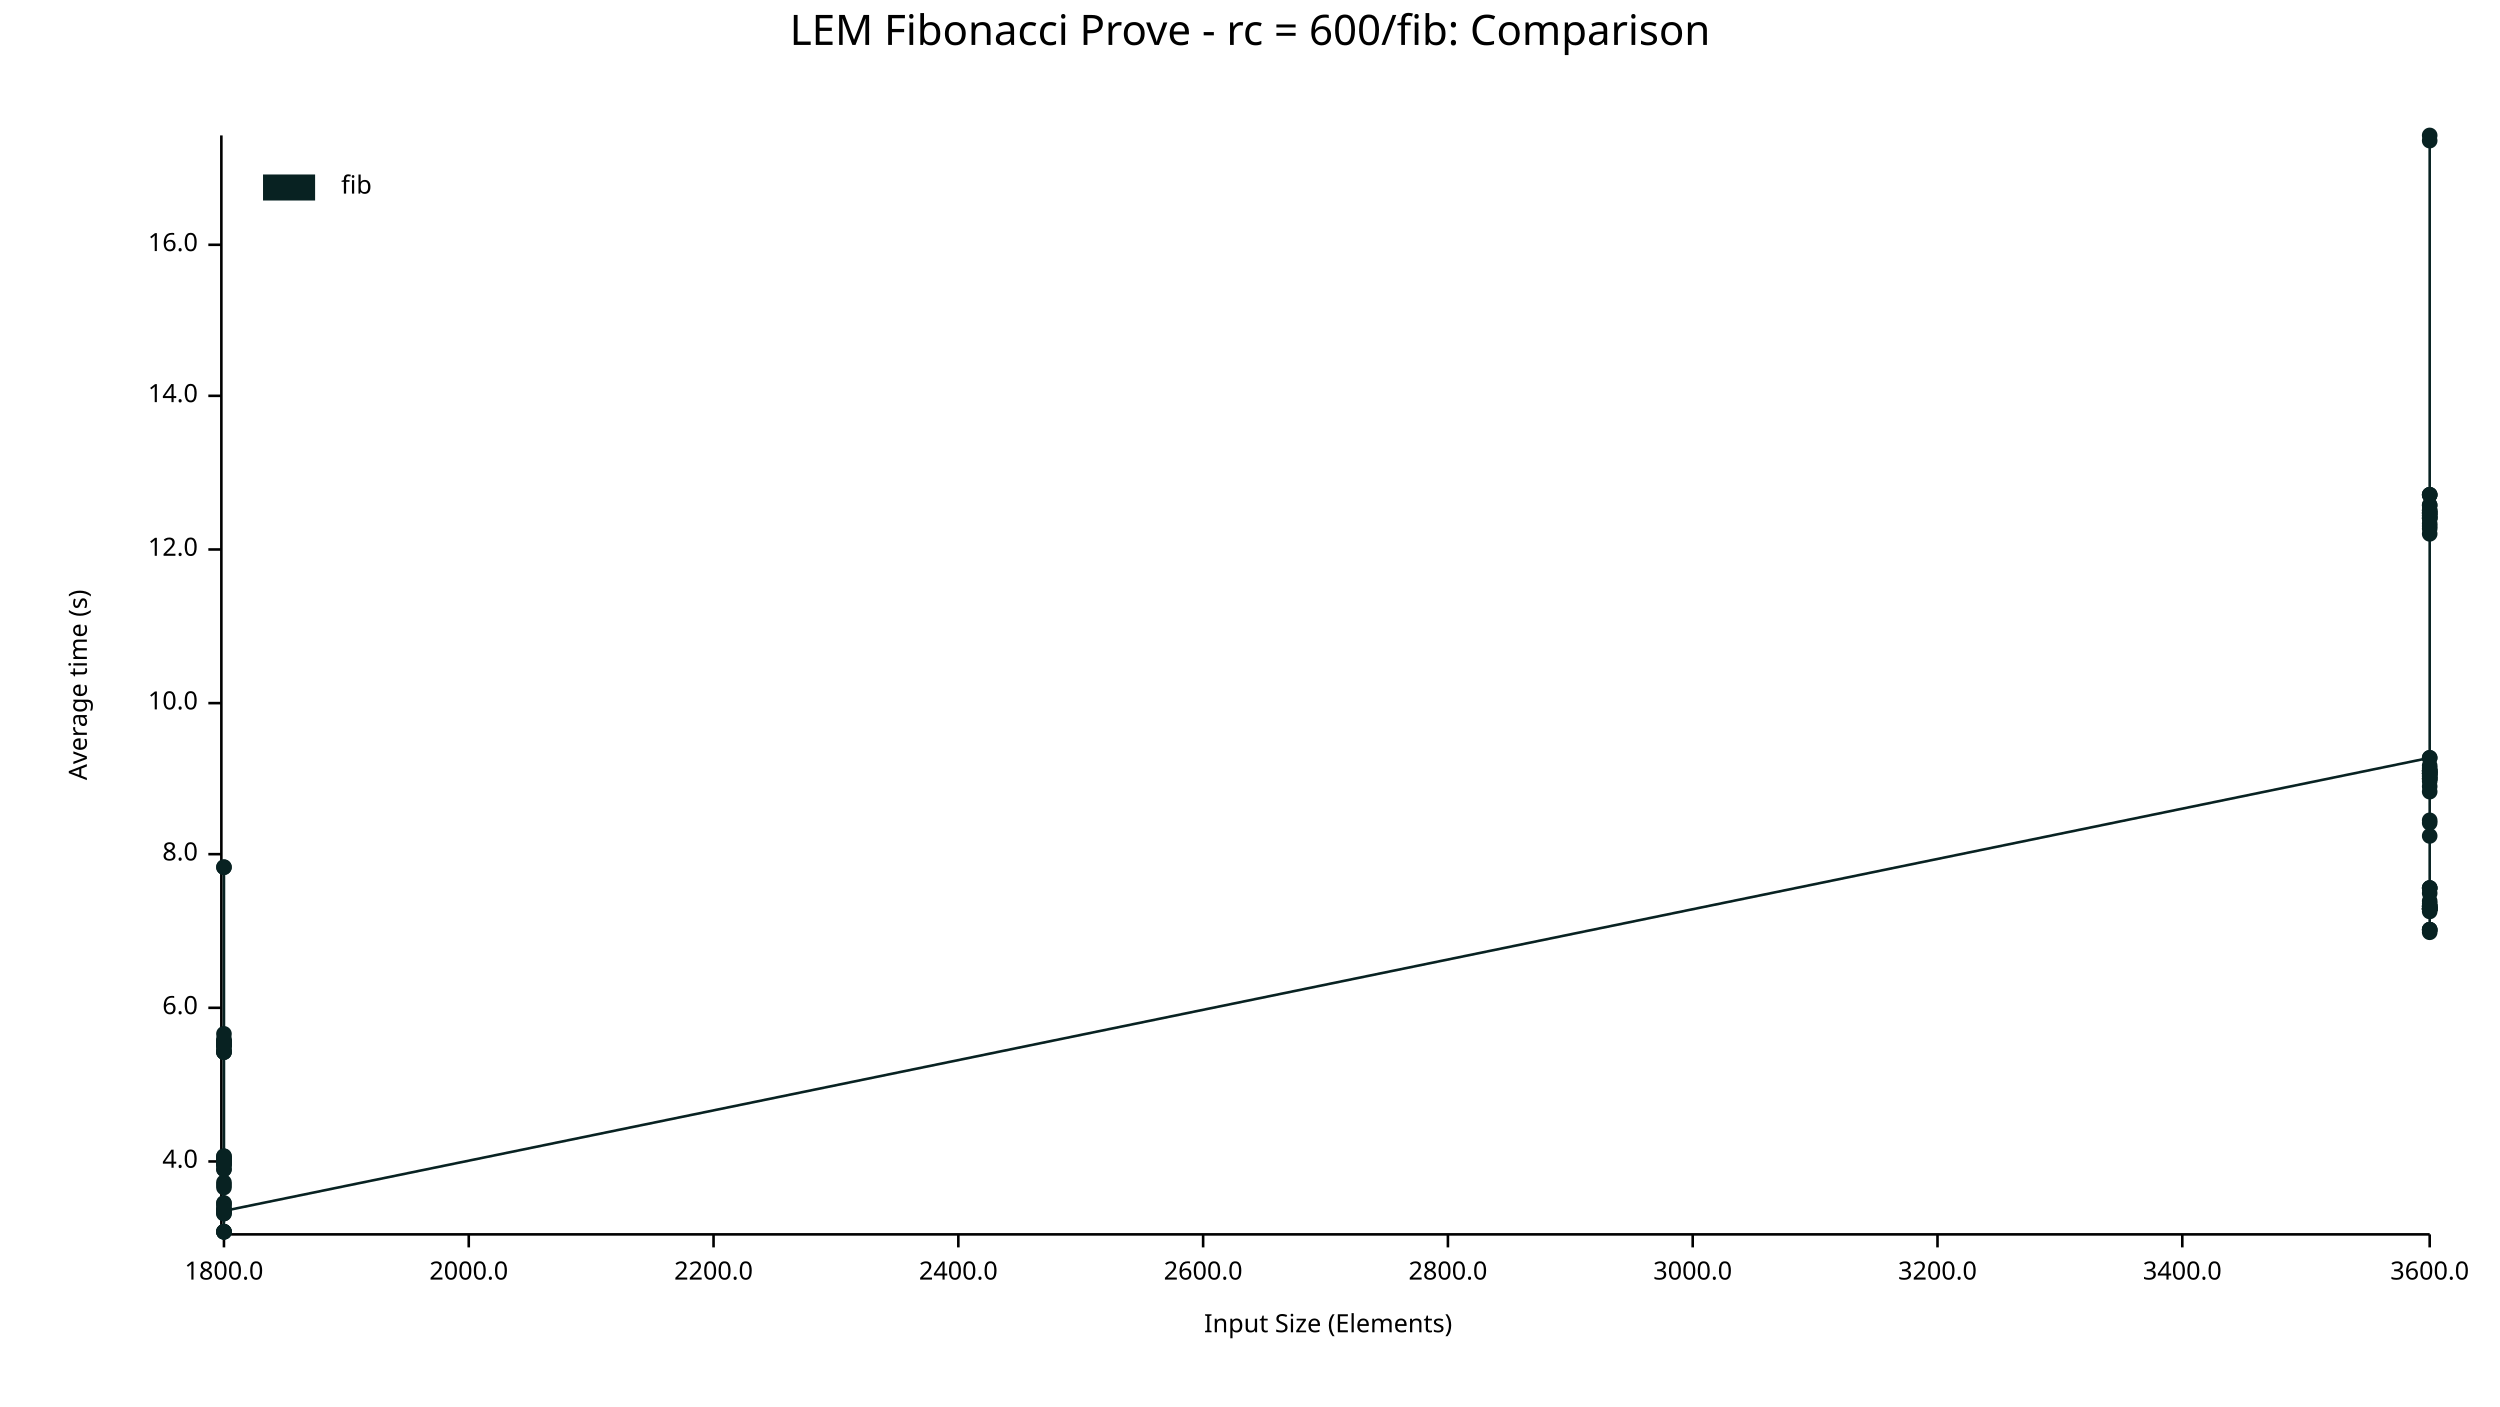
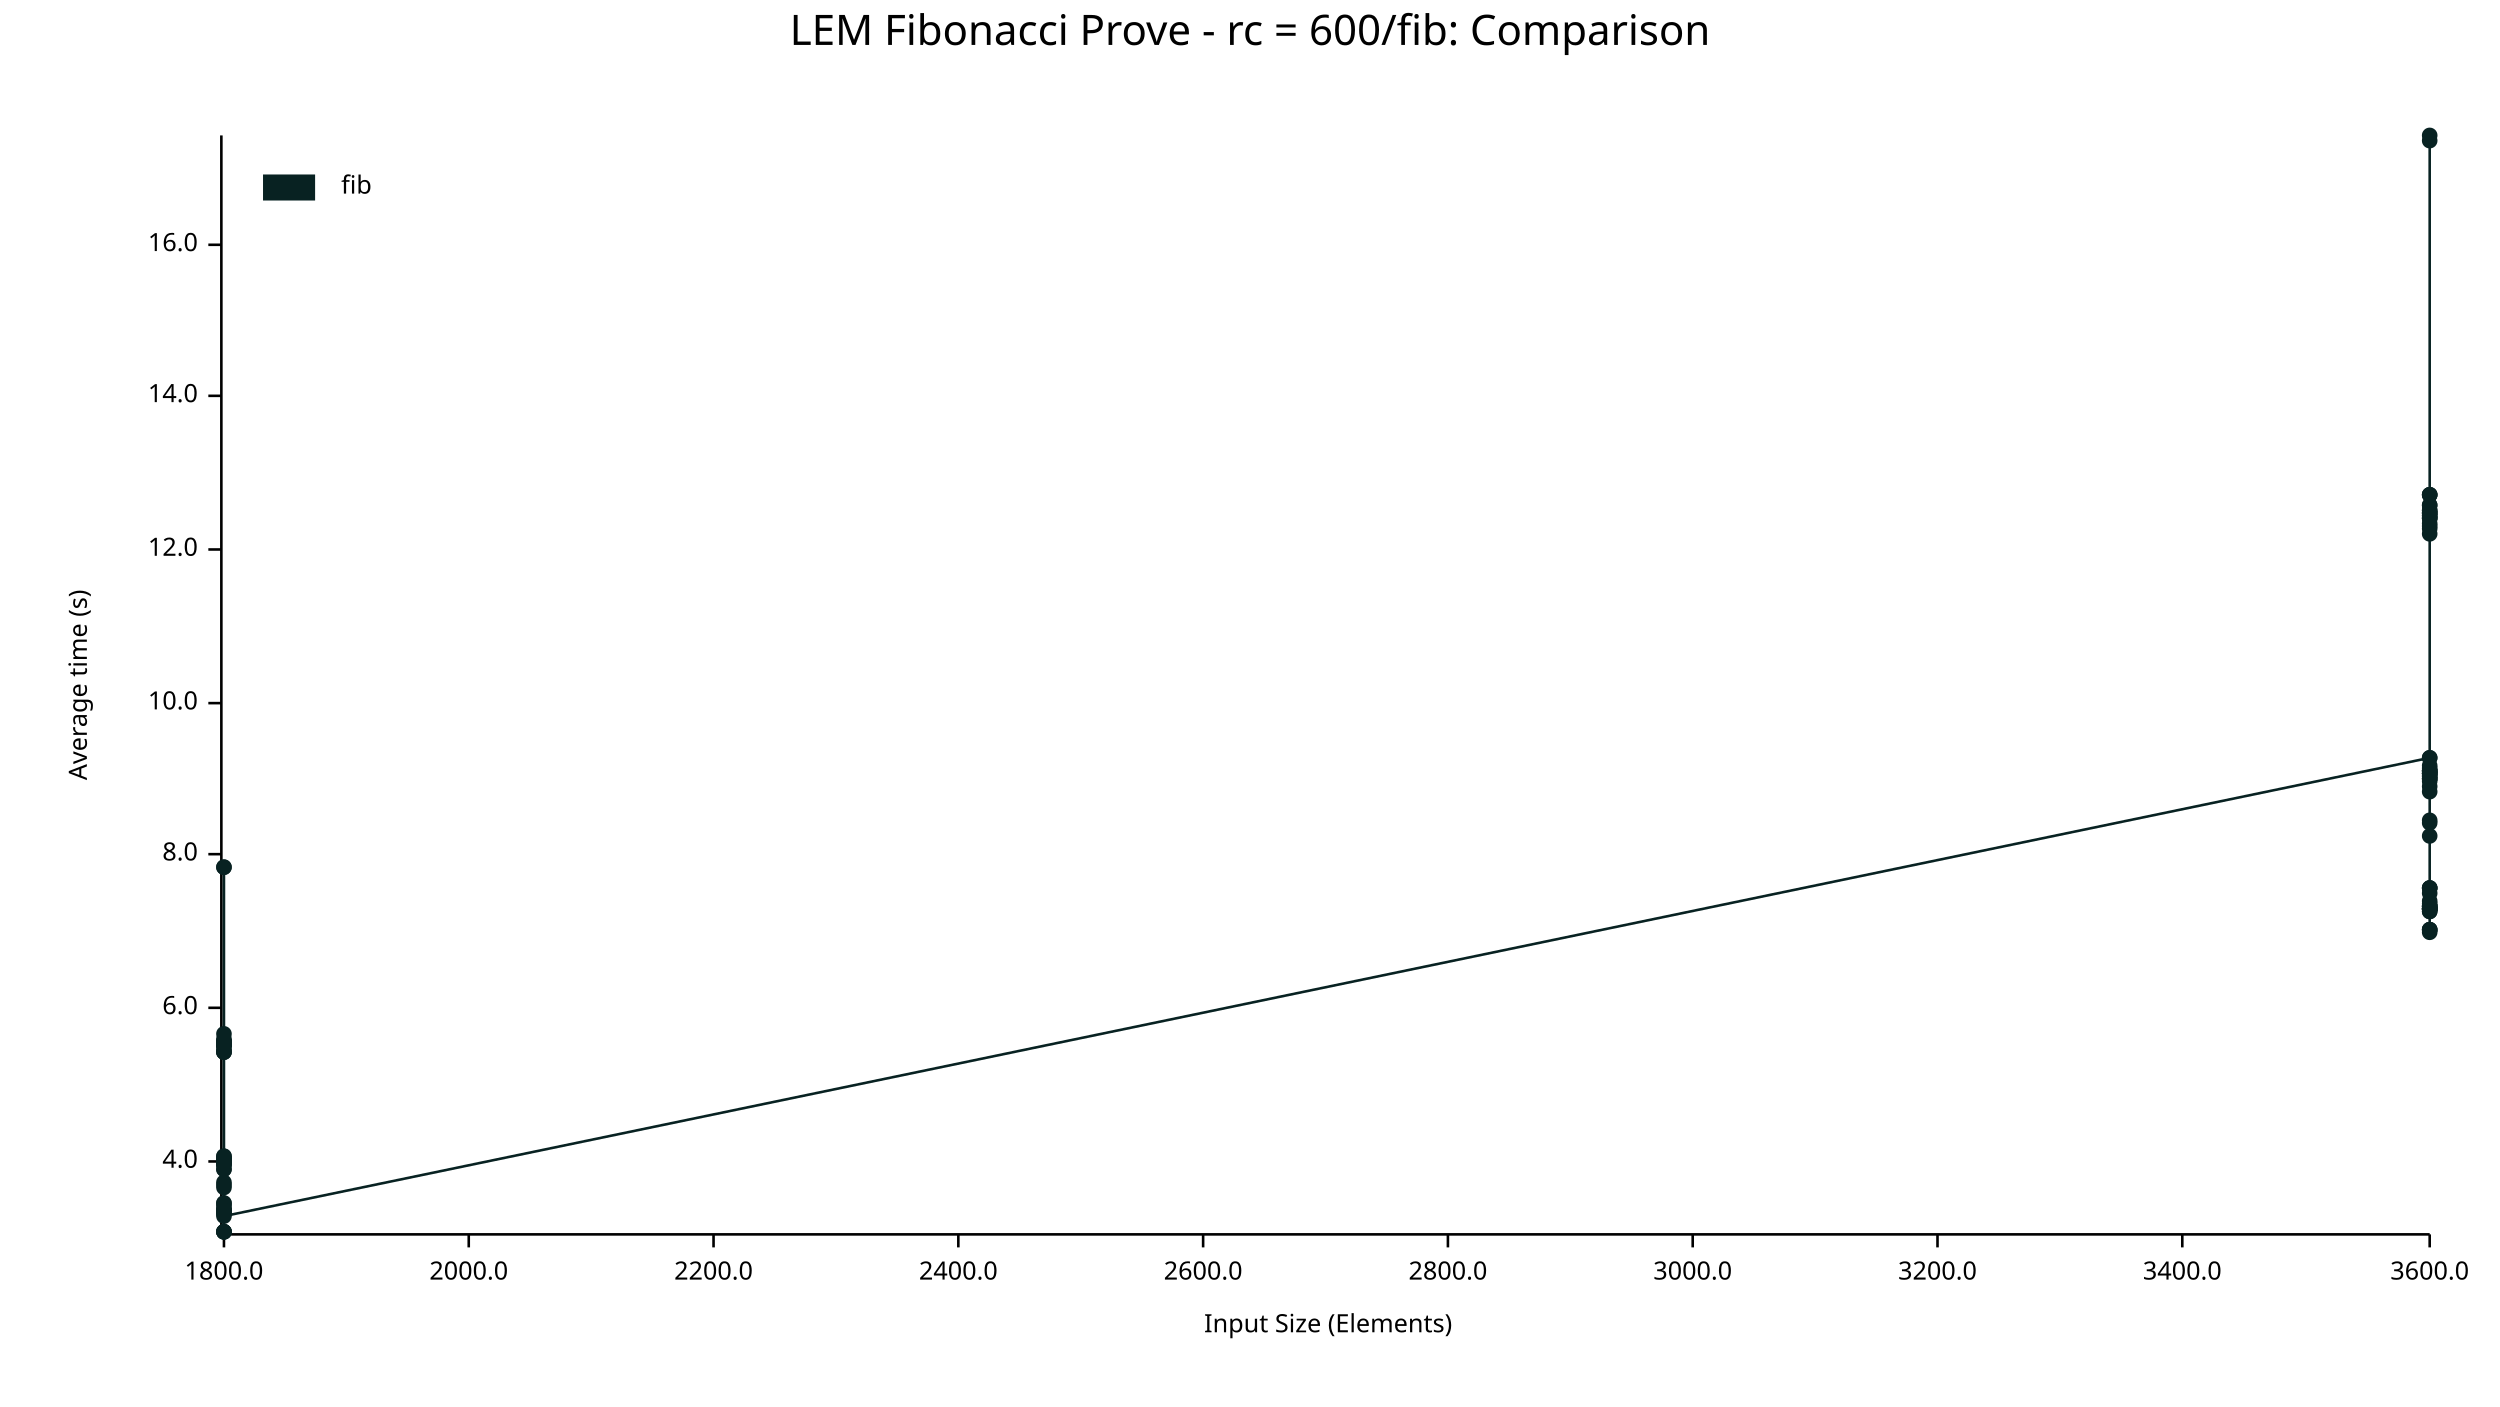
<svg xmlns="http://www.w3.org/2000/svg" width="960" height="540" viewBox="0 0 960 540">
  <text x="480" y="5" dy="0.76em" text-anchor="middle" font-family="sans-serif" font-size="16.129" opacity="1" fill="#000000">
LEM Fibonacci Prove - rc = 600/fib: Comparison
</text>
  <text x="26" y="263" dy="0.76em" text-anchor="middle" font-family="sans-serif" font-size="9.677" opacity="1" fill="#000000" transform="rotate(270, 26, 263)">
Average time (s)
</text>
  <text x="510" y="514" dy="-0.5ex" text-anchor="middle" font-family="sans-serif" font-size="9.677" opacity="1" fill="#000000">
Input Size (Elements)
</text>
  <polyline fill="none" opacity="1" stroke="#000000" stroke-width="1" points="85,52 85,473 " />
  <text x="76" y="446" dy="0.5ex" text-anchor="end" font-family="sans-serif" font-size="9.677" opacity="1" fill="#000000">
4.0
</text>
  <polyline fill="none" opacity="1" stroke="#000000" stroke-width="1" points="80,446 85,446 " />
  <text x="76" y="387" dy="0.5ex" text-anchor="end" font-family="sans-serif" font-size="9.677" opacity="1" fill="#000000">
6.0
</text>
  <polyline fill="none" opacity="1" stroke="#000000" stroke-width="1" points="80,387 85,387 " />
  <text x="76" y="328" dy="0.5ex" text-anchor="end" font-family="sans-serif" font-size="9.677" opacity="1" fill="#000000">
8.0
</text>
  <polyline fill="none" opacity="1" stroke="#000000" stroke-width="1" points="80,328 85,328 " />
  <text x="76" y="270" dy="0.5ex" text-anchor="end" font-family="sans-serif" font-size="9.677" opacity="1" fill="#000000">
10.0
</text>
  <polyline fill="none" opacity="1" stroke="#000000" stroke-width="1" points="80,270 85,270 " />
  <text x="76" y="211" dy="0.5ex" text-anchor="end" font-family="sans-serif" font-size="9.677" opacity="1" fill="#000000">
12.0
</text>
  <polyline fill="none" opacity="1" stroke="#000000" stroke-width="1" points="80,211 85,211 " />
  <text x="76" y="152" dy="0.5ex" text-anchor="end" font-family="sans-serif" font-size="9.677" opacity="1" fill="#000000">
14.0
</text>
  <polyline fill="none" opacity="1" stroke="#000000" stroke-width="1" points="80,152 85,152 " />
  <text x="76" y="94" dy="0.5ex" text-anchor="end" font-family="sans-serif" font-size="9.677" opacity="1" fill="#000000">
16.0
</text>
  <polyline fill="none" opacity="1" stroke="#000000" stroke-width="1" points="80,94 85,94 " />
  <polyline fill="none" opacity="1" stroke="#000000" stroke-width="1" points="86,474 933,474 " />
  <text x="86" y="484" dy="0.76em" text-anchor="middle" font-family="sans-serif" font-size="9.677" opacity="1" fill="#000000">
1800.0
</text>
  <polyline fill="none" opacity="1" stroke="#000000" stroke-width="1" points="86,474 86,479 " />
  <text x="180" y="484" dy="0.76em" text-anchor="middle" font-family="sans-serif" font-size="9.677" opacity="1" fill="#000000">
2000.0
</text>
  <polyline fill="none" opacity="1" stroke="#000000" stroke-width="1" points="180,474 180,479 " />
  <text x="274" y="484" dy="0.76em" text-anchor="middle" font-family="sans-serif" font-size="9.677" opacity="1" fill="#000000">
2200.0
</text>
  <polyline fill="none" opacity="1" stroke="#000000" stroke-width="1" points="274,474 274,479 " />
  <text x="368" y="484" dy="0.76em" text-anchor="middle" font-family="sans-serif" font-size="9.677" opacity="1" fill="#000000">
2400.0
</text>
  <polyline fill="none" opacity="1" stroke="#000000" stroke-width="1" points="368,474 368,479 " />
  <text x="462" y="484" dy="0.76em" text-anchor="middle" font-family="sans-serif" font-size="9.677" opacity="1" fill="#000000">
2600.0
</text>
  <polyline fill="none" opacity="1" stroke="#000000" stroke-width="1" points="462,474 462,479 " />
  <text x="556" y="484" dy="0.76em" text-anchor="middle" font-family="sans-serif" font-size="9.677" opacity="1" fill="#000000">
2800.0
</text>
  <polyline fill="none" opacity="1" stroke="#000000" stroke-width="1" points="556,474 556,479 " />
  <text x="650" y="484" dy="0.76em" text-anchor="middle" font-family="sans-serif" font-size="9.677" opacity="1" fill="#000000">
3000.0
</text>
  <polyline fill="none" opacity="1" stroke="#000000" stroke-width="1" points="650,474 650,479 " />
  <text x="744" y="484" dy="0.76em" text-anchor="middle" font-family="sans-serif" font-size="9.677" opacity="1" fill="#000000">
3200.0
</text>
  <polyline fill="none" opacity="1" stroke="#000000" stroke-width="1" points="744,474 744,479 " />
  <text x="838" y="484" dy="0.76em" text-anchor="middle" font-family="sans-serif" font-size="9.677" opacity="1" fill="#000000">
3400.0
</text>
  <polyline fill="none" opacity="1" stroke="#000000" stroke-width="1" points="838,474 838,479 " />
  <text x="933" y="484" dy="0.76em" text-anchor="middle" font-family="sans-serif" font-size="9.677" opacity="1" fill="#000000">
3600.0
</text>
  <polyline fill="none" opacity="1" stroke="#000000" stroke-width="1" points="933,474 933,479 " />
-   <circle cx="86" cy="473" r="3" opacity="1" fill="#082222" stroke="none" stroke-width="1" />
+   <circle cx="86" cy="446" r="3" opacity="1" fill="#082222" stroke="none" stroke-width="1" />
+   <circle cx="86" cy="446" r="3" opacity="1" fill="#082222" stroke="none" stroke-width="1" />
+   <circle cx="86" cy="447" r="3" opacity="1" fill="#082222" stroke="none" stroke-width="1" />
+   <circle cx="86" cy="465" r="3" opacity="1" fill="#082222" stroke="none" stroke-width="1" />
+   <circle cx="86" cy="399" r="3" opacity="1" fill="#082222" stroke="none" stroke-width="1" />
+   <circle cx="86" cy="400" r="3" opacity="1" fill="#082222" stroke="none" stroke-width="1" />
+   <circle cx="86" cy="465" r="3" opacity="1" fill="#082222" stroke="none" stroke-width="1" />
+   <circle cx="86" cy="473" r="3" opacity="1" fill="#082222" stroke="none" stroke-width="1" />
+   <circle cx="86" cy="465" r="3" opacity="1" fill="#082222" stroke="none" stroke-width="1" />
+   <circle cx="86" cy="466" r="3" opacity="1" fill="#082222" stroke="none" stroke-width="1" />
+   <circle cx="86" cy="465" r="3" opacity="1" fill="#082222" stroke="none" stroke-width="1" />
+   <circle cx="86" cy="333" r="3" opacity="1" fill="#082222" stroke="none" stroke-width="1" />
+   <circle cx="86" cy="446" r="3" opacity="1" fill="#082222" stroke="none" stroke-width="1" />
+   <circle cx="86" cy="404" r="3" opacity="1" fill="#082222" stroke="none" stroke-width="1" />
+   <circle cx="86" cy="447" r="3" opacity="1" fill="#082222" stroke="none" stroke-width="1" />
+   <circle cx="86" cy="400" r="3" opacity="1" fill="#082222" stroke="none" stroke-width="1" />
+   <circle cx="86" cy="462" r="3" opacity="1" fill="#082222" stroke="none" stroke-width="1" />
  <circle cx="86" cy="445" r="3" opacity="1" fill="#082222" stroke="none" stroke-width="1" />
-   <circle cx="86" cy="465" r="3" opacity="1" fill="#082222" stroke="none" stroke-width="1" />
-   <circle cx="86" cy="447" r="3" opacity="1" fill="#082222" stroke="none" stroke-width="1" />
+   <circle cx="86" cy="447" r="3" opacity="1" fill="#082222" stroke="none" stroke-width="1" />
+   <circle cx="86" cy="466" r="3" opacity="1" fill="#082222" stroke="none" stroke-width="1" />
+   <circle cx="86" cy="465" r="3" opacity="1" fill="#082222" stroke="none" stroke-width="1" />
  <circle cx="86" cy="449" r="3" opacity="1" fill="#082222" stroke="none" stroke-width="1" />
  <circle cx="86" cy="401" r="3" opacity="1" fill="#082222" stroke="none" stroke-width="1" />
+   <circle cx="86" cy="402" r="3" opacity="1" fill="#082222" stroke="none" stroke-width="1" />
+   <circle cx="86" cy="401" r="3" opacity="1" fill="#082222" stroke="none" stroke-width="1" />
+   <circle cx="86" cy="446" r="3" opacity="1" fill="#082222" stroke="none" stroke-width="1" />
+   <circle cx="86" cy="465" r="3" opacity="1" fill="#082222" stroke="none" stroke-width="1" />
+   <circle cx="86" cy="446" r="3" opacity="1" fill="#082222" stroke="none" stroke-width="1" />
+   <circle cx="86" cy="446" r="3" opacity="1" fill="#082222" stroke="none" stroke-width="1" />
+   <circle cx="86" cy="400" r="3" opacity="1" fill="#082222" stroke="none" stroke-width="1" />
+   <circle cx="86" cy="465" r="3" opacity="1" fill="#082222" stroke="none" stroke-width="1" />
+   <circle cx="86" cy="455" r="3" opacity="1" fill="#082222" stroke="none" stroke-width="1" />
+   <circle cx="86" cy="446" r="3" opacity="1" fill="#082222" stroke="none" stroke-width="1" />
+   <circle cx="86" cy="464" r="3" opacity="1" fill="#082222" stroke="none" stroke-width="1" />
+   <circle cx="86" cy="444" r="3" opacity="1" fill="#082222" stroke="none" stroke-width="1" />
+   <circle cx="86" cy="401" r="3" opacity="1" fill="#082222" stroke="none" stroke-width="1" />
+   <circle cx="86" cy="447" r="3" opacity="1" fill="#082222" stroke="none" stroke-width="1" />
+   <circle cx="86" cy="462" r="3" opacity="1" fill="#082222" stroke="none" stroke-width="1" />
+   <circle cx="86" cy="473" r="3" opacity="1" fill="#082222" stroke="none" stroke-width="1" />
+   <circle cx="86" cy="401" r="3" opacity="1" fill="#082222" stroke="none" stroke-width="1" />
+   <circle cx="86" cy="463" r="3" opacity="1" fill="#082222" stroke="none" stroke-width="1" />
+   <circle cx="86" cy="401" r="3" opacity="1" fill="#082222" stroke="none" stroke-width="1" />
+   <circle cx="86" cy="446" r="3" opacity="1" fill="#082222" stroke="none" stroke-width="1" />
+   <circle cx="86" cy="404" r="3" opacity="1" fill="#082222" stroke="none" stroke-width="1" />
+   <circle cx="86" cy="465" r="3" opacity="1" fill="#082222" stroke="none" stroke-width="1" />
+   <circle cx="86" cy="465" r="3" opacity="1" fill="#082222" stroke="none" stroke-width="1" />
+   <circle cx="86" cy="465" r="3" opacity="1" fill="#082222" stroke="none" stroke-width="1" />
+   <circle cx="86" cy="401" r="3" opacity="1" fill="#082222" stroke="none" stroke-width="1" />
+   <circle cx="86" cy="400" r="3" opacity="1" fill="#082222" stroke="none" stroke-width="1" />
+   <circle cx="86" cy="465" r="3" opacity="1" fill="#082222" stroke="none" stroke-width="1" />
  <circle cx="86" cy="397" r="3" opacity="1" fill="#082222" stroke="none" stroke-width="1" />
-   <circle cx="86" cy="401" r="3" opacity="1" fill="#082222" stroke="none" stroke-width="1" />
+   <circle cx="86" cy="403" r="3" opacity="1" fill="#082222" stroke="none" stroke-width="1" />
+   <circle cx="86" cy="401" r="3" opacity="1" fill="#082222" stroke="none" stroke-width="1" />
+   <circle cx="86" cy="333" r="3" opacity="1" fill="#082222" stroke="none" stroke-width="1" />
+   <circle cx="86" cy="445" r="3" opacity="1" fill="#082222" stroke="none" stroke-width="1" />
+   <circle cx="86" cy="473" r="3" opacity="1" fill="#082222" stroke="none" stroke-width="1" />
+   <circle cx="86" cy="404" r="3" opacity="1" fill="#082222" stroke="none" stroke-width="1" />
+   <circle cx="86" cy="449" r="3" opacity="1" fill="#082222" stroke="none" stroke-width="1" />
+   <circle cx="86" cy="456" r="3" opacity="1" fill="#082222" stroke="none" stroke-width="1" />
+   <circle cx="86" cy="473" r="3" opacity="1" fill="#082222" stroke="none" stroke-width="1" />
+   <circle cx="86" cy="454" r="3" opacity="1" fill="#082222" stroke="none" stroke-width="1" />
+   <circle cx="86" cy="465" r="3" opacity="1" fill="#082222" stroke="none" stroke-width="1" />
+   <circle cx="86" cy="446" r="3" opacity="1" fill="#082222" stroke="none" stroke-width="1" />
  <circle cx="86" cy="444" r="3" opacity="1" fill="#082222" stroke="none" stroke-width="1" />
-   <circle cx="86" cy="466" r="3" opacity="1" fill="#082222" stroke="none" stroke-width="1" />
-   <circle cx="86" cy="401" r="3" opacity="1" fill="#082222" stroke="none" stroke-width="1" />
-   <circle cx="86" cy="399" r="3" opacity="1" fill="#082222" stroke="none" stroke-width="1" />
-   <circle cx="86" cy="400" r="3" opacity="1" fill="#082222" stroke="none" stroke-width="1" />
-   <circle cx="86" cy="404" r="3" opacity="1" fill="#082222" stroke="none" stroke-width="1" />
-   <circle cx="86" cy="456" r="3" opacity="1" fill="#082222" stroke="none" stroke-width="1" />
-   <circle cx="86" cy="401" r="3" opacity="1" fill="#082222" stroke="none" stroke-width="1" />
-   <circle cx="86" cy="446" r="3" opacity="1" fill="#082222" stroke="none" stroke-width="1" />
-   <circle cx="86" cy="454" r="3" opacity="1" fill="#082222" stroke="none" stroke-width="1" />
-   <circle cx="86" cy="446" r="3" opacity="1" fill="#082222" stroke="none" stroke-width="1" />
-   <circle cx="86" cy="401" r="3" opacity="1" fill="#082222" stroke="none" stroke-width="1" />
-   <circle cx="86" cy="465" r="3" opacity="1" fill="#082222" stroke="none" stroke-width="1" />
-   <circle cx="86" cy="465" r="3" opacity="1" fill="#082222" stroke="none" stroke-width="1" />
-   <circle cx="86" cy="404" r="3" opacity="1" fill="#082222" stroke="none" stroke-width="1" />
-   <circle cx="86" cy="446" r="3" opacity="1" fill="#082222" stroke="none" stroke-width="1" />
+   <circle cx="86" cy="401" r="3" opacity="1" fill="#082222" stroke="none" stroke-width="1" />
  <circle cx="86" cy="445" r="3" opacity="1" fill="#082222" stroke="none" stroke-width="1" />
-   <circle cx="86" cy="446" r="3" opacity="1" fill="#082222" stroke="none" stroke-width="1" />
-   <circle cx="86" cy="466" r="3" opacity="1" fill="#082222" stroke="none" stroke-width="1" />
-   <circle cx="86" cy="465" r="3" opacity="1" fill="#082222" stroke="none" stroke-width="1" />
-   <circle cx="86" cy="465" r="3" opacity="1" fill="#082222" stroke="none" stroke-width="1" />
-   <circle cx="86" cy="447" r="3" opacity="1" fill="#082222" stroke="none" stroke-width="1" />
-   <circle cx="86" cy="446" r="3" opacity="1" fill="#082222" stroke="none" stroke-width="1" />
-   <circle cx="86" cy="465" r="3" opacity="1" fill="#082222" stroke="none" stroke-width="1" />
-   <circle cx="86" cy="333" r="3" opacity="1" fill="#082222" stroke="none" stroke-width="1" />
-   <circle cx="86" cy="464" r="3" opacity="1" fill="#082222" stroke="none" stroke-width="1" />
-   <circle cx="86" cy="333" r="3" opacity="1" fill="#082222" stroke="none" stroke-width="1" />
-   <circle cx="86" cy="463" r="3" opacity="1" fill="#082222" stroke="none" stroke-width="1" />
-   <circle cx="86" cy="447" r="3" opacity="1" fill="#082222" stroke="none" stroke-width="1" />
-   <circle cx="86" cy="401" r="3" opacity="1" fill="#082222" stroke="none" stroke-width="1" />
-   <circle cx="86" cy="462" r="3" opacity="1" fill="#082222" stroke="none" stroke-width="1" />
-   <circle cx="86" cy="401" r="3" opacity="1" fill="#082222" stroke="none" stroke-width="1" />
-   <circle cx="86" cy="446" r="3" opacity="1" fill="#082222" stroke="none" stroke-width="1" />
-   <circle cx="86" cy="465" r="3" opacity="1" fill="#082222" stroke="none" stroke-width="1" />
-   <circle cx="86" cy="404" r="3" opacity="1" fill="#082222" stroke="none" stroke-width="1" />
-   <circle cx="86" cy="402" r="3" opacity="1" fill="#082222" stroke="none" stroke-width="1" />
-   <circle cx="86" cy="446" r="3" opacity="1" fill="#082222" stroke="none" stroke-width="1" />
-   <circle cx="86" cy="400" r="3" opacity="1" fill="#082222" stroke="none" stroke-width="1" />
-   <circle cx="86" cy="465" r="3" opacity="1" fill="#082222" stroke="none" stroke-width="1" />
-   <circle cx="86" cy="447" r="3" opacity="1" fill="#082222" stroke="none" stroke-width="1" />
-   <circle cx="86" cy="401" r="3" opacity="1" fill="#082222" stroke="none" stroke-width="1" />
-   <circle cx="86" cy="400" r="3" opacity="1" fill="#082222" stroke="none" stroke-width="1" />
-   <circle cx="86" cy="400" r="3" opacity="1" fill="#082222" stroke="none" stroke-width="1" />
-   <circle cx="86" cy="473" r="3" opacity="1" fill="#082222" stroke="none" stroke-width="1" />
-   <circle cx="86" cy="403" r="3" opacity="1" fill="#082222" stroke="none" stroke-width="1" />
-   <circle cx="86" cy="444" r="3" opacity="1" fill="#082222" stroke="none" stroke-width="1" />
-   <circle cx="86" cy="445" r="3" opacity="1" fill="#082222" stroke="none" stroke-width="1" />
-   <circle cx="86" cy="473" r="3" opacity="1" fill="#082222" stroke="none" stroke-width="1" />
-   <circle cx="86" cy="449" r="3" opacity="1" fill="#082222" stroke="none" stroke-width="1" />
-   <circle cx="86" cy="465" r="3" opacity="1" fill="#082222" stroke="none" stroke-width="1" />
-   <circle cx="86" cy="465" r="3" opacity="1" fill="#082222" stroke="none" stroke-width="1" />
-   <circle cx="86" cy="473" r="3" opacity="1" fill="#082222" stroke="none" stroke-width="1" />
-   <circle cx="86" cy="462" r="3" opacity="1" fill="#082222" stroke="none" stroke-width="1" />
-   <circle cx="86" cy="455" r="3" opacity="1" fill="#082222" stroke="none" stroke-width="1" />
-   <circle cx="86" cy="465" r="3" opacity="1" fill="#082222" stroke="none" stroke-width="1" />
-   <circle cx="86" cy="446" r="3" opacity="1" fill="#082222" stroke="none" stroke-width="1" />
-   <circle cx="86" cy="446" r="3" opacity="1" fill="#082222" stroke="none" stroke-width="1" />
-   <circle cx="86" cy="465" r="3" opacity="1" fill="#082222" stroke="none" stroke-width="1" />
+   <circle cx="86" cy="467" r="3" opacity="1" fill="#082222" stroke="none" stroke-width="1" />
  <circle cx="933" cy="291" r="3" opacity="1" fill="#082222" stroke="none" stroke-width="1" />
+   <circle cx="933" cy="201" r="3" opacity="1" fill="#082222" stroke="none" stroke-width="1" />
+   <circle cx="933" cy="341" r="3" opacity="1" fill="#082222" stroke="none" stroke-width="1" />
+   <circle cx="933" cy="296" r="3" opacity="1" fill="#082222" stroke="none" stroke-width="1" />
+   <circle cx="933" cy="300" r="3" opacity="1" fill="#082222" stroke="none" stroke-width="1" />
  <circle cx="933" cy="321" r="3" opacity="1" fill="#082222" stroke="none" stroke-width="1" />
+   <circle cx="933" cy="348" r="3" opacity="1" fill="#082222" stroke="none" stroke-width="1" />
+   <circle cx="933" cy="190" r="3" opacity="1" fill="#082222" stroke="none" stroke-width="1" />
+   <circle cx="933" cy="341" r="3" opacity="1" fill="#082222" stroke="none" stroke-width="1" />
+   <circle cx="933" cy="198" r="3" opacity="1" fill="#082222" stroke="none" stroke-width="1" />
+   <circle cx="933" cy="349" r="3" opacity="1" fill="#082222" stroke="none" stroke-width="1" />
+   <circle cx="933" cy="298" r="3" opacity="1" fill="#082222" stroke="none" stroke-width="1" />
+   <circle cx="933" cy="346" r="3" opacity="1" fill="#082222" stroke="none" stroke-width="1" />
+   <circle cx="933" cy="190" r="3" opacity="1" fill="#082222" stroke="none" stroke-width="1" />
+   <circle cx="933" cy="347" r="3" opacity="1" fill="#082222" stroke="none" stroke-width="1" />
+   <circle cx="933" cy="203" r="3" opacity="1" fill="#082222" stroke="none" stroke-width="1" />
+   <circle cx="933" cy="296" r="3" opacity="1" fill="#082222" stroke="none" stroke-width="1" />
+   <circle cx="933" cy="198" r="3" opacity="1" fill="#082222" stroke="none" stroke-width="1" />
+   <circle cx="933" cy="197" r="3" opacity="1" fill="#082222" stroke="none" stroke-width="1" />
+   <circle cx="933" cy="357" r="3" opacity="1" fill="#082222" stroke="none" stroke-width="1" />
+   <circle cx="933" cy="349" r="3" opacity="1" fill="#082222" stroke="none" stroke-width="1" />
+   <circle cx="933" cy="194" r="3" opacity="1" fill="#082222" stroke="none" stroke-width="1" />
+   <circle cx="933" cy="349" r="3" opacity="1" fill="#082222" stroke="none" stroke-width="1" />
+   <circle cx="933" cy="299" r="3" opacity="1" fill="#082222" stroke="none" stroke-width="1" />
+   <circle cx="933" cy="350" r="3" opacity="1" fill="#082222" stroke="none" stroke-width="1" />
  <circle cx="933" cy="196" r="3" opacity="1" fill="#082222" stroke="none" stroke-width="1" />
+   <circle cx="933" cy="197" r="3" opacity="1" fill="#082222" stroke="none" stroke-width="1" />
+   <circle cx="933" cy="349" r="3" opacity="1" fill="#082222" stroke="none" stroke-width="1" />
+   <circle cx="933" cy="296" r="3" opacity="1" fill="#082222" stroke="none" stroke-width="1" />
+   <circle cx="933" cy="199" r="3" opacity="1" fill="#082222" stroke="none" stroke-width="1" />
+   <circle cx="933" cy="349" r="3" opacity="1" fill="#082222" stroke="none" stroke-width="1" />
+   <circle cx="933" cy="199" r="3" opacity="1" fill="#082222" stroke="none" stroke-width="1" />
+   <circle cx="933" cy="348" r="3" opacity="1" fill="#082222" stroke="none" stroke-width="1" />
+   <circle cx="933" cy="197" r="3" opacity="1" fill="#082222" stroke="none" stroke-width="1" />
+   <circle cx="933" cy="291" r="3" opacity="1" fill="#082222" stroke="none" stroke-width="1" />
+   <circle cx="933" cy="202" r="3" opacity="1" fill="#082222" stroke="none" stroke-width="1" />
+   <circle cx="933" cy="52" r="3" opacity="1" fill="#082222" stroke="none" stroke-width="1" />
  <circle cx="933" cy="348" r="3" opacity="1" fill="#082222" stroke="none" stroke-width="1" />
  <circle cx="933" cy="357" r="3" opacity="1" fill="#082222" stroke="none" stroke-width="1" />
-   <circle cx="933" cy="347" r="3" opacity="1" fill="#082222" stroke="none" stroke-width="1" />
-   <circle cx="933" cy="348" r="3" opacity="1" fill="#082222" stroke="none" stroke-width="1" />
-   <circle cx="933" cy="349" r="3" opacity="1" fill="#082222" stroke="none" stroke-width="1" />
-   <circle cx="933" cy="298" r="3" opacity="1" fill="#082222" stroke="none" stroke-width="1" />
+   <circle cx="933" cy="315" r="3" opacity="1" fill="#082222" stroke="none" stroke-width="1" />
+   <circle cx="933" cy="194" r="3" opacity="1" fill="#082222" stroke="none" stroke-width="1" />
+   <circle cx="933" cy="299" r="3" opacity="1" fill="#082222" stroke="none" stroke-width="1" />
+   <circle cx="933" cy="349" r="3" opacity="1" fill="#082222" stroke="none" stroke-width="1" />
  <circle cx="933" cy="341" r="3" opacity="1" fill="#082222" stroke="none" stroke-width="1" />
-   <circle cx="933" cy="199" r="3" opacity="1" fill="#082222" stroke="none" stroke-width="1" />
-   <circle cx="933" cy="302" r="3" opacity="1" fill="#082222" stroke="none" stroke-width="1" />
-   <circle cx="933" cy="294" r="3" opacity="1" fill="#082222" stroke="none" stroke-width="1" />
-   <circle cx="933" cy="357" r="3" opacity="1" fill="#082222" stroke="none" stroke-width="1" />
-   <circle cx="933" cy="297" r="3" opacity="1" fill="#082222" stroke="none" stroke-width="1" />
-   <circle cx="933" cy="205" r="3" opacity="1" fill="#082222" stroke="none" stroke-width="1" />
+   <circle cx="933" cy="296" r="3" opacity="1" fill="#082222" stroke="none" stroke-width="1" />
  <circle cx="933" cy="298" r="3" opacity="1" fill="#082222" stroke="none" stroke-width="1" />
  <circle cx="933" cy="316" r="3" opacity="1" fill="#082222" stroke="none" stroke-width="1" />
-   <circle cx="933" cy="199" r="3" opacity="1" fill="#082222" stroke="none" stroke-width="1" />
+   <circle cx="933" cy="297" r="3" opacity="1" fill="#082222" stroke="none" stroke-width="1" />
  <circle cx="933" cy="190" r="3" opacity="1" fill="#082222" stroke="none" stroke-width="1" />
  <circle cx="933" cy="54" r="3" opacity="1" fill="#082222" stroke="none" stroke-width="1" />
-   <circle cx="933" cy="197" r="3" opacity="1" fill="#082222" stroke="none" stroke-width="1" />
-   <circle cx="933" cy="349" r="3" opacity="1" fill="#082222" stroke="none" stroke-width="1" />
-   <circle cx="933" cy="296" r="3" opacity="1" fill="#082222" stroke="none" stroke-width="1" />
-   <circle cx="933" cy="341" r="3" opacity="1" fill="#082222" stroke="none" stroke-width="1" />
-   <circle cx="933" cy="197" r="3" opacity="1" fill="#082222" stroke="none" stroke-width="1" />
-   <circle cx="933" cy="348" r="3" opacity="1" fill="#082222" stroke="none" stroke-width="1" />
-   <circle cx="933" cy="194" r="3" opacity="1" fill="#082222" stroke="none" stroke-width="1" />
-   <circle cx="933" cy="194" r="3" opacity="1" fill="#082222" stroke="none" stroke-width="1" />
-   <circle cx="933" cy="297" r="3" opacity="1" fill="#082222" stroke="none" stroke-width="1" />
-   <circle cx="933" cy="349" r="3" opacity="1" fill="#082222" stroke="none" stroke-width="1" />
-   <circle cx="933" cy="291" r="3" opacity="1" fill="#082222" stroke="none" stroke-width="1" />
-   <circle cx="933" cy="296" r="3" opacity="1" fill="#082222" stroke="none" stroke-width="1" />
+   <circle cx="933" cy="349" r="3" opacity="1" fill="#082222" stroke="none" stroke-width="1" />
+   <circle cx="933" cy="294" r="3" opacity="1" fill="#082222" stroke="none" stroke-width="1" />
+   <circle cx="933" cy="297" r="3" opacity="1" fill="#082222" stroke="none" stroke-width="1" />
+   <circle cx="933" cy="297" r="3" opacity="1" fill="#082222" stroke="none" stroke-width="1" />
+   <circle cx="933" cy="196" r="3" opacity="1" fill="#082222" stroke="none" stroke-width="1" />
+   <circle cx="933" cy="199" r="3" opacity="1" fill="#082222" stroke="none" stroke-width="1" />
+   <circle cx="933" cy="343" r="3" opacity="1" fill="#082222" stroke="none" stroke-width="1" />
+   <circle cx="933" cy="295" r="3" opacity="1" fill="#082222" stroke="none" stroke-width="1" />
+   <circle cx="933" cy="304" r="3" opacity="1" fill="#082222" stroke="none" stroke-width="1" />
+   <circle cx="933" cy="205" r="3" opacity="1" fill="#082222" stroke="none" stroke-width="1" />
+   <circle cx="933" cy="357" r="3" opacity="1" fill="#082222" stroke="none" stroke-width="1" />
+   <circle cx="933" cy="302" r="3" opacity="1" fill="#082222" stroke="none" stroke-width="1" />
+   <circle cx="933" cy="297" r="3" opacity="1" fill="#082222" stroke="none" stroke-width="1" />
  <circle cx="933" cy="299" r="3" opacity="1" fill="#082222" stroke="none" stroke-width="1" />
-   <circle cx="933" cy="357" r="3" opacity="1" fill="#082222" stroke="none" stroke-width="1" />
-   <circle cx="933" cy="348" r="3" opacity="1" fill="#082222" stroke="none" stroke-width="1" />
-   <circle cx="933" cy="349" r="3" opacity="1" fill="#082222" stroke="none" stroke-width="1" />
-   <circle cx="933" cy="297" r="3" opacity="1" fill="#082222" stroke="none" stroke-width="1" />
-   <circle cx="933" cy="201" r="3" opacity="1" fill="#082222" stroke="none" stroke-width="1" />
-   <circle cx="933" cy="346" r="3" opacity="1" fill="#082222" stroke="none" stroke-width="1" />
-   <circle cx="933" cy="299" r="3" opacity="1" fill="#082222" stroke="none" stroke-width="1" />
-   <circle cx="933" cy="199" r="3" opacity="1" fill="#082222" stroke="none" stroke-width="1" />
-   <circle cx="933" cy="198" r="3" opacity="1" fill="#082222" stroke="none" stroke-width="1" />
-   <circle cx="933" cy="296" r="3" opacity="1" fill="#082222" stroke="none" stroke-width="1" />
  <circle cx="933" cy="358" r="3" opacity="1" fill="#082222" stroke="none" stroke-width="1" />
-   <circle cx="933" cy="198" r="3" opacity="1" fill="#082222" stroke="none" stroke-width="1" />
-   <circle cx="933" cy="343" r="3" opacity="1" fill="#082222" stroke="none" stroke-width="1" />
-   <circle cx="933" cy="341" r="3" opacity="1" fill="#082222" stroke="none" stroke-width="1" />
-   <circle cx="933" cy="202" r="3" opacity="1" fill="#082222" stroke="none" stroke-width="1" />
-   <circle cx="933" cy="296" r="3" opacity="1" fill="#082222" stroke="none" stroke-width="1" />
-   <circle cx="933" cy="190" r="3" opacity="1" fill="#082222" stroke="none" stroke-width="1" />
-   <circle cx="933" cy="349" r="3" opacity="1" fill="#082222" stroke="none" stroke-width="1" />
+   <circle cx="933" cy="348" r="3" opacity="1" fill="#082222" stroke="none" stroke-width="1" />
  <circle cx="933" cy="350" r="3" opacity="1" fill="#082222" stroke="none" stroke-width="1" />
-   <circle cx="933" cy="197" r="3" opacity="1" fill="#082222" stroke="none" stroke-width="1" />
-   <circle cx="933" cy="300" r="3" opacity="1" fill="#082222" stroke="none" stroke-width="1" />
-   <circle cx="933" cy="297" r="3" opacity="1" fill="#082222" stroke="none" stroke-width="1" />
-   <circle cx="933" cy="349" r="3" opacity="1" fill="#082222" stroke="none" stroke-width="1" />
-   <circle cx="933" cy="304" r="3" opacity="1" fill="#082222" stroke="none" stroke-width="1" />
-   <circle cx="933" cy="315" r="3" opacity="1" fill="#082222" stroke="none" stroke-width="1" />
-   <circle cx="933" cy="190" r="3" opacity="1" fill="#082222" stroke="none" stroke-width="1" />
-   <circle cx="933" cy="196" r="3" opacity="1" fill="#082222" stroke="none" stroke-width="1" />
-   <circle cx="933" cy="299" r="3" opacity="1" fill="#082222" stroke="none" stroke-width="1" />
-   <circle cx="933" cy="203" r="3" opacity="1" fill="#082222" stroke="none" stroke-width="1" />
-   <circle cx="933" cy="295" r="3" opacity="1" fill="#082222" stroke="none" stroke-width="1" />
-   <circle cx="933" cy="52" r="3" opacity="1" fill="#082222" stroke="none" stroke-width="1" />
-   <circle cx="933" cy="349" r="3" opacity="1" fill="#082222" stroke="none" stroke-width="1" />
-   <polyline fill="none" opacity="1" stroke="#082222" stroke-width="1" points="86,473 86,445 86,465 86,447 86,449 86,401 86,397 86,401 86,444 86,466 86,401 86,399 86,400 86,404 86,456 86,401 86,446 86,454 86,446 86,401 86,465 86,465 86,404 86,446 86,445 86,446 86,466 86,465 86,465 86,447 86,446 86,465 86,333 86,464 86,333 86,463 86,447 86,401 86,462 86,401 86,446 86,465 86,404 86,402 86,446 86,400 86,465 86,447 86,401 86,400 86,400 86,473 86,403 86,444 86,445 86,473 86,449 86,465 86,465 86,473 86,462 86,455 86,465 86,446 86,446 86,465 933,291 933,321 933,196 933,348 933,357 933,347 933,348 933,349 933,298 933,341 933,199 933,302 933,294 933,357 933,297 933,205 933,298 933,316 933,199 933,190 933,54 933,197 933,349 933,296 933,341 933,197 933,348 933,194 933,194 933,297 933,349 933,291 933,296 933,299 933,357 933,348 933,349 933,297 933,201 933,346 933,299 933,199 933,198 933,296 933,358 933,198 933,343 933,341 933,202 933,296 933,190 933,349 933,350 933,197 933,300 933,297 933,349 933,304 933,315 933,190 933,196 933,299 933,203 933,295 933,52 933,349 " />
+   <polyline fill="none" opacity="1" stroke="#082222" stroke-width="1" points="86,446 86,446 86,447 86,465 86,399 86,400 86,465 86,473 86,465 86,466 86,465 86,333 86,446 86,404 86,447 86,400 86,462 86,445 86,447 86,466 86,465 86,449 86,401 86,402 86,401 86,446 86,465 86,446 86,446 86,400 86,465 86,455 86,446 86,464 86,444 86,401 86,447 86,462 86,473 86,401 86,463 86,401 86,446 86,404 86,465 86,465 86,465 86,401 86,400 86,465 86,397 86,403 86,401 86,333 86,445 86,473 86,404 86,449 86,456 86,473 86,454 86,465 86,446 86,444 86,401 86,445 86,467 933,291 933,201 933,341 933,296 933,300 933,321 933,348 933,190 933,341 933,198 933,349 933,298 933,346 933,190 933,347 933,203 933,296 933,198 933,197 933,357 933,349 933,194 933,349 933,299 933,350 933,196 933,197 933,349 933,296 933,199 933,349 933,199 933,348 933,197 933,291 933,202 933,52 933,348 933,357 933,315 933,194 933,299 933,349 933,341 933,296 933,298 933,316 933,297 933,190 933,54 933,349 933,294 933,297 933,297 933,196 933,199 933,343 933,295 933,304 933,205 933,357 933,302 933,297 933,299 933,358 933,348 933,350 " />
  <text x="131" y="67" dy="0.76em" text-anchor="start" font-family="sans-serif" font-size="9.677" opacity="1" fill="#000000">
fib
</text>
  <rect x="101" y="67" width="20" height="10" opacity="1" fill="#082222" stroke="none" />
</svg>
